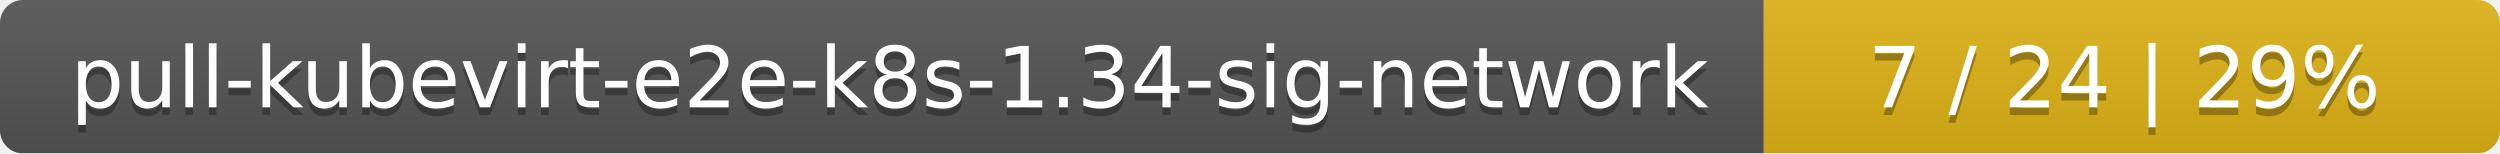
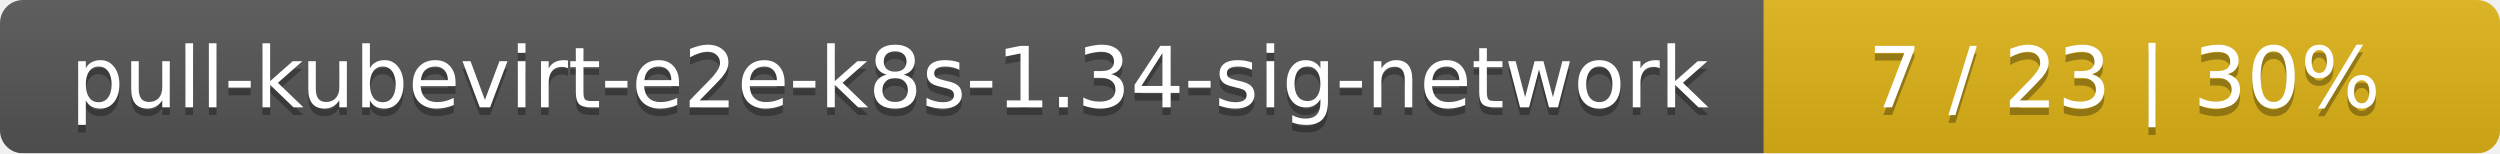
<svg xmlns="http://www.w3.org/2000/svg" width="326" height="20">
  <linearGradient id="smooth" x2="0" y2="100%">
    <stop offset="0" stop-color="#bbb" stop-opacity=".1" />
    <stop offset="1" stop-opacity=".1" />
  </linearGradient>
  <mask id="round">
    <rect width="326" height="20" rx="3" fill="#fff" />
  </mask>
  <g mask="url(#round)">
    <rect width="230" height="20" fill="#555" />
    <rect x="230" width="96" height="20" fill="#dfb317" />
    <rect width="326" height="20" fill="url(#smooth)" />
  </g>
  <g fill="#fff" text-anchor="middle" font-family="DejaVu Sans,Verdana,Geneva,sans-serif" font-size="11">
    <text x="116" y="15" fill="#010101" fill-opacity=".3">pull-kubevirt-e2e-k8s-1.34-sig-network</text>
    <text x="116" y="14">pull-kubevirt-e2e-k8s-1.34-sig-network</text>
-     <text x="277" y="15" fill="#010101" fill-opacity=".3">7 / 24    |    29%</text>
-     <text x="277" y="14">7 / 24    |    29%</text>
+     <text x="277" y="15" fill="#010101" fill-opacity=".3">7 / 23    |    30%</text>
+     <text x="277" y="14">7 / 23    |    30%</text>
  </g>
</svg>
